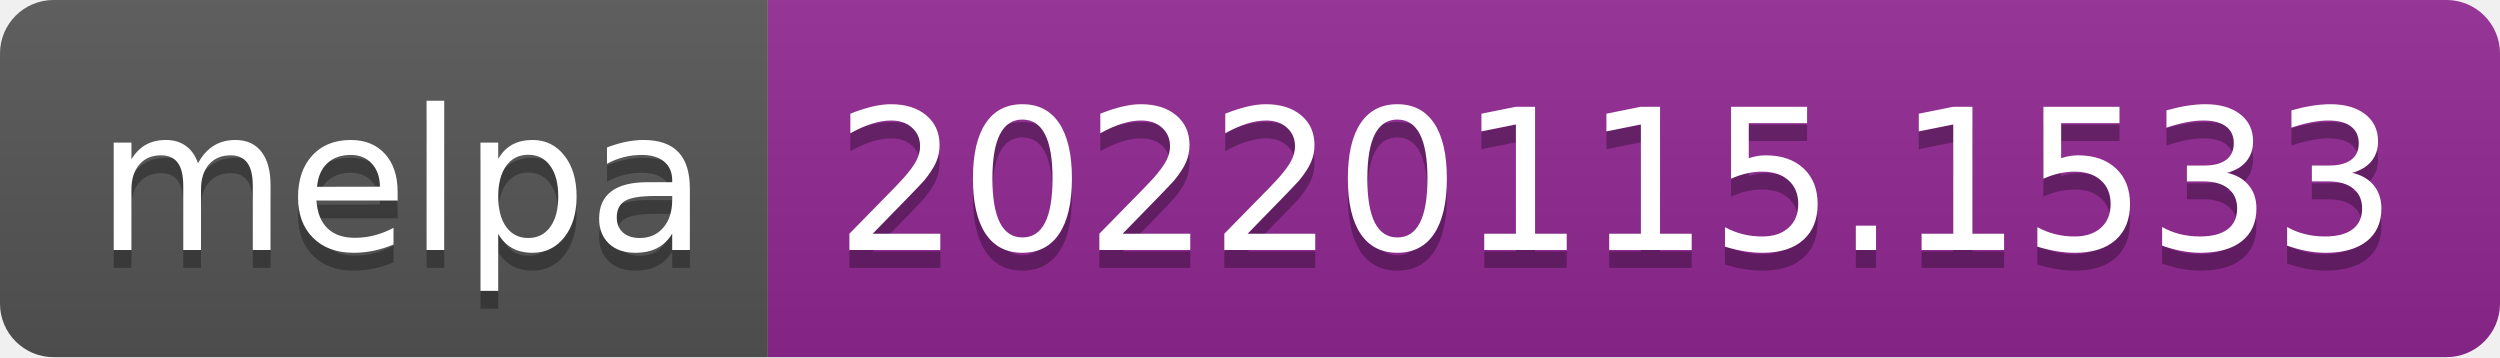
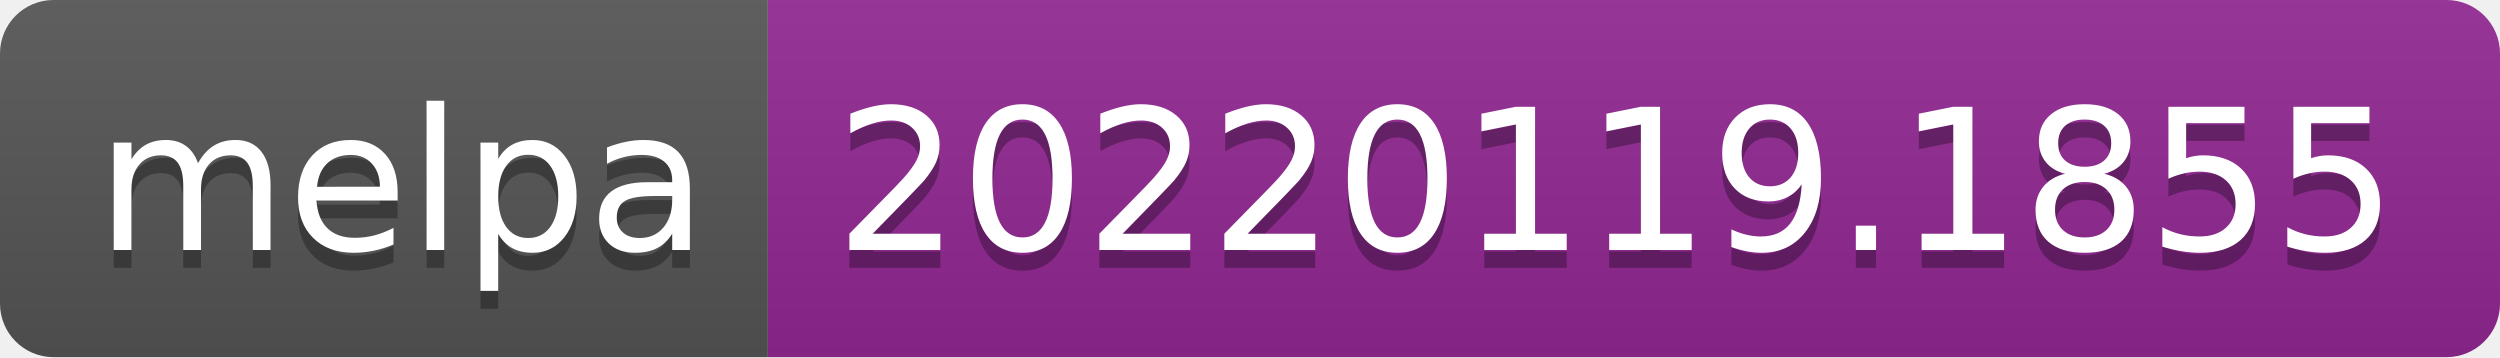
- <svg xmlns="http://www.w3.org/2000/svg" width="140" height="20" role="img" aria-label="melpa: 20220115.1533">
+ <svg xmlns="http://www.w3.org/2000/svg" width="140" height="20" role="img" aria-label="melpa: 20220119.1855">
  <linearGradient id="s" x2="0" y2="100%">
    <stop offset="0" stop-color="#bbb" stop-opacity=".1" />
    <stop offset="1" stop-opacity=".1" />
  </linearGradient>
  <clipPath id="r">
    <rect width="140" height="20" rx="3" fill="#fff" />
  </clipPath>
  <g clip-path="url(#r)">
    <rect width="43" height="20" fill="#555" />
    <rect x="43" width="97" height="20" fill="#922793" />
    <rect width="140" height="20" fill="url(#s)" />
  </g>
  <g fill="#fff" text-anchor="middle" font-family="Verdana,Geneva,DejaVu Sans,sans-serif" text-rendering="geometricPrecision" font-size="110">
    <text aria-hidden="true" x="225" y="150" fill="#010101" fill-opacity=".3" transform="scale(.1)" textLength="330">melpa</text>
    <text x="225" y="140" transform="scale(.1)" fill="#fff" textLength="330">melpa</text>
-     <text aria-hidden="true" x="905" y="150" fill="#010101" fill-opacity=".3" transform="scale(.1)" textLength="870">20220115.1533</text>
-     <text x="905" y="140" transform="scale(.1)" fill="#fff" textLength="870">20220115.1533</text>
+     <text aria-hidden="true" x="905" y="150" fill="#010101" fill-opacity=".3" transform="scale(.1)" textLength="870">20220119.1855</text>
+     <text x="905" y="140" transform="scale(.1)" fill="#fff" textLength="870">20220119.1855</text>
  </g>
</svg>
